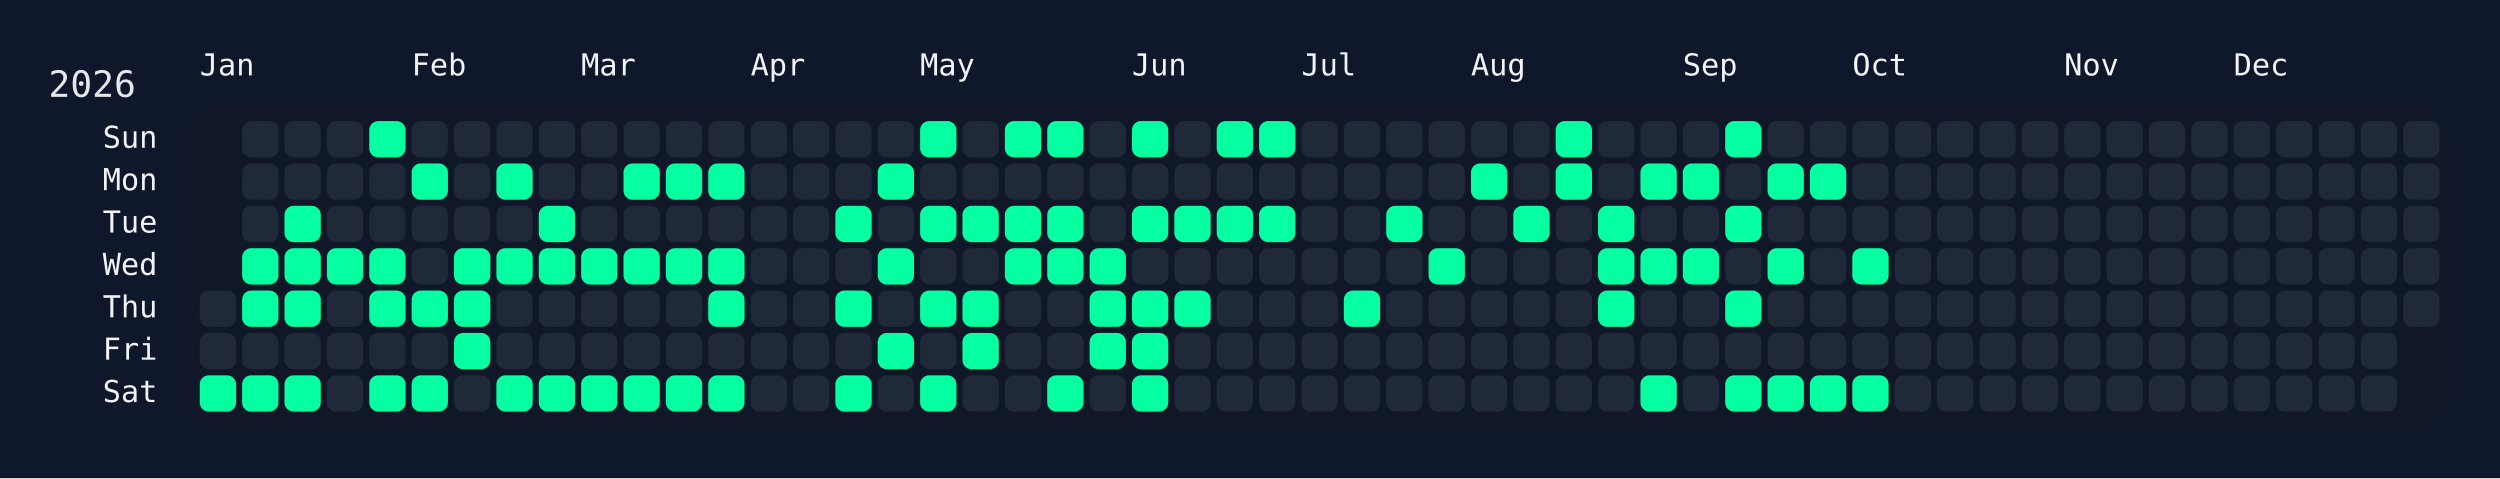
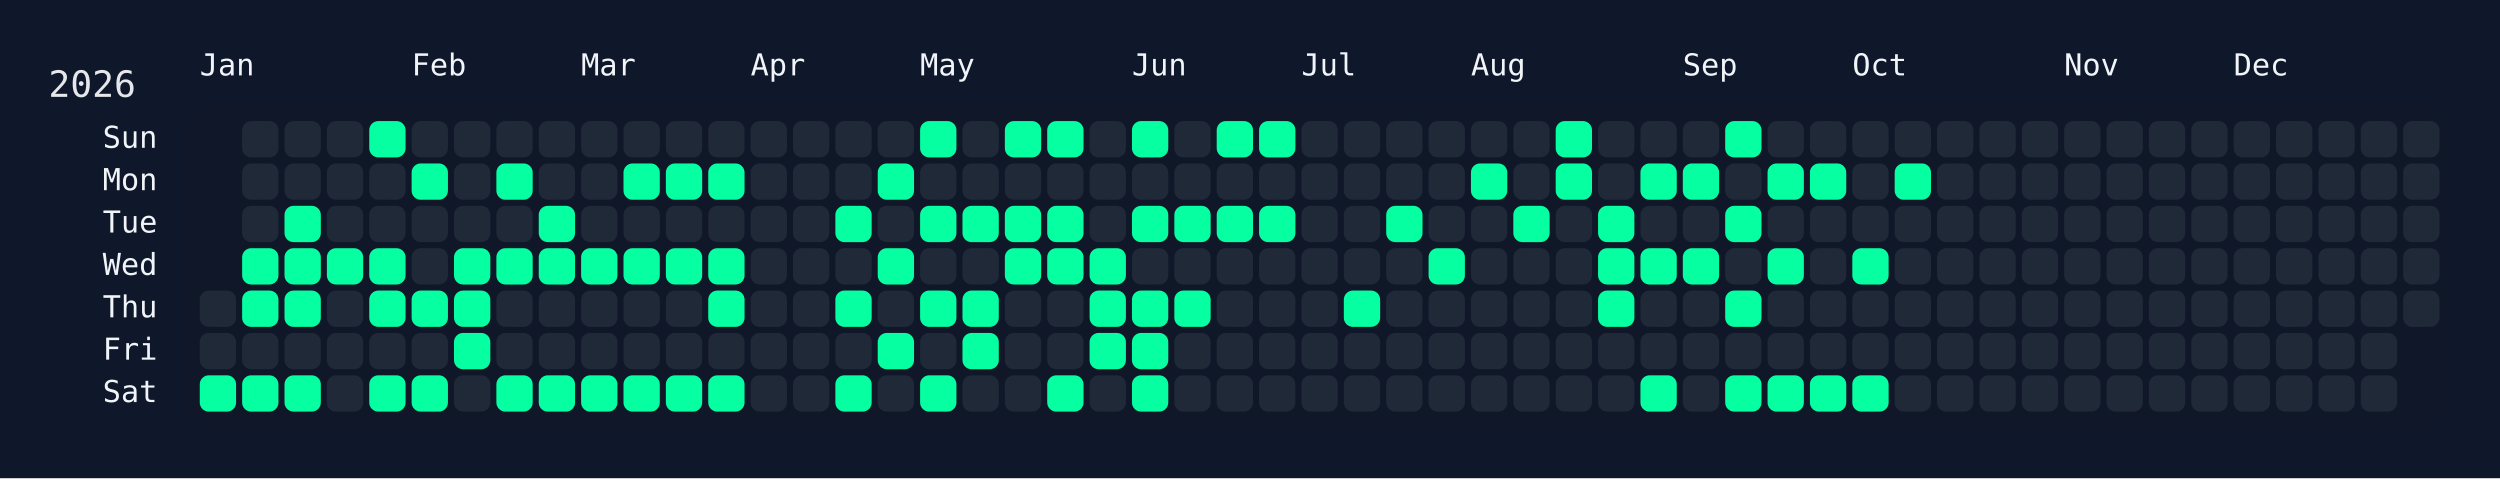
<svg xmlns="http://www.w3.org/2000/svg" width="826" height="158" viewBox="0 0 826 158">
  <rect width="826" height="158" fill="#0f172a" />
  <rect x="60" y="34" width="750" height="108" rx="12" ry="12" fill="rgba(15, 23, 42, 0.8)" />
  <text x="16" y="32" font-size="12" fill="#e5e7eb" font-family="JetBrains Mono, ui-monospace, SFMono-Regular, Menlo, Monaco, Consolas, monospace">2026</text>
  <text x="66" y="18" font-size="10" fill="#f1f5f9" font-family="JetBrains Mono, ui-monospace, SFMono-Regular, Menlo, Monaco, Consolas, monospace" dominant-baseline="hanging">Jan</text>
  <text x="136" y="18" font-size="10" fill="#f1f5f9" font-family="JetBrains Mono, ui-monospace, SFMono-Regular, Menlo, Monaco, Consolas, monospace" dominant-baseline="hanging">Feb</text>
  <text x="192" y="18" font-size="10" fill="#f1f5f9" font-family="JetBrains Mono, ui-monospace, SFMono-Regular, Menlo, Monaco, Consolas, monospace" dominant-baseline="hanging">Mar</text>
  <text x="248" y="18" font-size="10" fill="#f1f5f9" font-family="JetBrains Mono, ui-monospace, SFMono-Regular, Menlo, Monaco, Consolas, monospace" dominant-baseline="hanging">Apr</text>
  <text x="304" y="18" font-size="10" fill="#f1f5f9" font-family="JetBrains Mono, ui-monospace, SFMono-Regular, Menlo, Monaco, Consolas, monospace" dominant-baseline="hanging">May</text>
  <text x="374" y="18" font-size="10" fill="#f1f5f9" font-family="JetBrains Mono, ui-monospace, SFMono-Regular, Menlo, Monaco, Consolas, monospace" dominant-baseline="hanging">Jun</text>
  <text x="430" y="18" font-size="10" fill="#f1f5f9" font-family="JetBrains Mono, ui-monospace, SFMono-Regular, Menlo, Monaco, Consolas, monospace" dominant-baseline="hanging">Jul</text>
  <text x="486" y="18" font-size="10" fill="#f1f5f9" font-family="JetBrains Mono, ui-monospace, SFMono-Regular, Menlo, Monaco, Consolas, monospace" dominant-baseline="hanging">Aug</text>
  <text x="556" y="18" font-size="10" fill="#f1f5f9" font-family="JetBrains Mono, ui-monospace, SFMono-Regular, Menlo, Monaco, Consolas, monospace" dominant-baseline="hanging">Sep</text>
  <text x="612" y="18" font-size="10" fill="#f1f5f9" font-family="JetBrains Mono, ui-monospace, SFMono-Regular, Menlo, Monaco, Consolas, monospace" dominant-baseline="hanging">Oct</text>
  <text x="682" y="18" font-size="10" fill="#f1f5f9" font-family="JetBrains Mono, ui-monospace, SFMono-Regular, Menlo, Monaco, Consolas, monospace" dominant-baseline="hanging">Nov</text>
  <text x="738" y="18" font-size="10" fill="#f1f5f9" font-family="JetBrains Mono, ui-monospace, SFMono-Regular, Menlo, Monaco, Consolas, monospace" dominant-baseline="hanging">Dec</text>
  <text x="52" y="46.0" font-size="10" fill="#f1f5f9" font-family="JetBrains Mono, ui-monospace, SFMono-Regular, Menlo, Monaco, Consolas, monospace" text-anchor="end" dominant-baseline="middle">Sun</text>
  <text x="52" y="60.0" font-size="10" fill="#f1f5f9" font-family="JetBrains Mono, ui-monospace, SFMono-Regular, Menlo, Monaco, Consolas, monospace" text-anchor="end" dominant-baseline="middle">Mon</text>
  <text x="52" y="74.0" font-size="10" fill="#f1f5f9" font-family="JetBrains Mono, ui-monospace, SFMono-Regular, Menlo, Monaco, Consolas, monospace" text-anchor="end" dominant-baseline="middle">Tue</text>
  <text x="52" y="88.0" font-size="10" fill="#f1f5f9" font-family="JetBrains Mono, ui-monospace, SFMono-Regular, Menlo, Monaco, Consolas, monospace" text-anchor="end" dominant-baseline="middle">Wed</text>
  <text x="52" y="102.0" font-size="10" fill="#f1f5f9" font-family="JetBrains Mono, ui-monospace, SFMono-Regular, Menlo, Monaco, Consolas, monospace" text-anchor="end" dominant-baseline="middle">Thu</text>
  <text x="52" y="116.0" font-size="10" fill="#f1f5f9" font-family="JetBrains Mono, ui-monospace, SFMono-Regular, Menlo, Monaco, Consolas, monospace" text-anchor="end" dominant-baseline="middle">Fri</text>
  <text x="52" y="130.0" font-size="10" fill="#f1f5f9" font-family="JetBrains Mono, ui-monospace, SFMono-Regular, Menlo, Monaco, Consolas, monospace" text-anchor="end" dominant-baseline="middle">Sat</text>
  <g transform="translate(66,40)">
    <rect x="0" y="56" width="12" height="12" rx="3" ry="3" fill="#1f2937" data-date="2026-01-01" />
    <rect x="0" y="70" width="12" height="12" rx="3" ry="3" fill="#1f2937" data-date="2026-01-02" />
    <rect x="0" y="84" width="12" height="12" rx="3" ry="3" fill="#05ffa1" data-date="2026-01-03" />
    <rect x="14" y="0" width="12" height="12" rx="3" ry="3" fill="#1f2937" data-date="2026-01-04" />
    <rect x="14" y="14" width="12" height="12" rx="3" ry="3" fill="#1f2937" data-date="2026-01-05" />
    <rect x="14" y="28" width="12" height="12" rx="3" ry="3" fill="#1f2937" data-date="2026-01-06" />
    <rect x="14" y="42" width="12" height="12" rx="3" ry="3" fill="#05ffa1" data-date="2026-01-07" />
    <rect x="14" y="56" width="12" height="12" rx="3" ry="3" fill="#05ffa1" data-date="2026-01-08" />
    <rect x="14" y="70" width="12" height="12" rx="3" ry="3" fill="#1f2937" data-date="2026-01-09" />
    <rect x="14" y="84" width="12" height="12" rx="3" ry="3" fill="#05ffa1" data-date="2026-01-10" />
    <rect x="28" y="0" width="12" height="12" rx="3" ry="3" fill="#1f2937" data-date="2026-01-11" />
    <rect x="28" y="14" width="12" height="12" rx="3" ry="3" fill="#1f2937" data-date="2026-01-12" />
    <rect x="28" y="28" width="12" height="12" rx="3" ry="3" fill="#05ffa1" data-date="2026-01-13" />
    <rect x="28" y="42" width="12" height="12" rx="3" ry="3" fill="#05ffa1" data-date="2026-01-14" />
    <rect x="28" y="56" width="12" height="12" rx="3" ry="3" fill="#05ffa1" data-date="2026-01-15" />
    <rect x="28" y="70" width="12" height="12" rx="3" ry="3" fill="#1f2937" data-date="2026-01-16" />
    <rect x="28" y="84" width="12" height="12" rx="3" ry="3" fill="#05ffa1" data-date="2026-01-17" />
    <rect x="42" y="0" width="12" height="12" rx="3" ry="3" fill="#1f2937" data-date="2026-01-18" />
    <rect x="42" y="14" width="12" height="12" rx="3" ry="3" fill="#1f2937" data-date="2026-01-19" />
    <rect x="42" y="28" width="12" height="12" rx="3" ry="3" fill="#1f2937" data-date="2026-01-20" />
    <rect x="42" y="42" width="12" height="12" rx="3" ry="3" fill="#05ffa1" data-date="2026-01-21" />
    <rect x="42" y="56" width="12" height="12" rx="3" ry="3" fill="#1f2937" data-date="2026-01-22" />
    <rect x="42" y="70" width="12" height="12" rx="3" ry="3" fill="#1f2937" data-date="2026-01-23" />
    <rect x="42" y="84" width="12" height="12" rx="3" ry="3" fill="#1f2937" data-date="2026-01-24" />
    <rect x="56" y="0" width="12" height="12" rx="3" ry="3" fill="#05ffa1" data-date="2026-01-25" />
    <rect x="56" y="14" width="12" height="12" rx="3" ry="3" fill="#1f2937" data-date="2026-01-26" />
    <rect x="56" y="28" width="12" height="12" rx="3" ry="3" fill="#1f2937" data-date="2026-01-27" />
    <rect x="56" y="42" width="12" height="12" rx="3" ry="3" fill="#05ffa1" data-date="2026-01-28" />
    <rect x="56" y="56" width="12" height="12" rx="3" ry="3" fill="#05ffa1" data-date="2026-01-29" />
    <rect x="56" y="70" width="12" height="12" rx="3" ry="3" fill="#1f2937" data-date="2026-01-30" />
    <rect x="56" y="84" width="12" height="12" rx="3" ry="3" fill="#05ffa1" data-date="2026-01-31" />
    <rect x="70" y="0" width="12" height="12" rx="3" ry="3" fill="#1f2937" data-date="2026-02-01" />
    <rect x="70" y="14" width="12" height="12" rx="3" ry="3" fill="#05ffa1" data-date="2026-02-02" />
    <rect x="70" y="28" width="12" height="12" rx="3" ry="3" fill="#1f2937" data-date="2026-02-03" />
    <rect x="70" y="42" width="12" height="12" rx="3" ry="3" fill="#1f2937" data-date="2026-02-04" />
    <rect x="70" y="56" width="12" height="12" rx="3" ry="3" fill="#05ffa1" data-date="2026-02-05" />
    <rect x="70" y="70" width="12" height="12" rx="3" ry="3" fill="#1f2937" data-date="2026-02-06" />
    <rect x="70" y="84" width="12" height="12" rx="3" ry="3" fill="#05ffa1" data-date="2026-02-07" />
    <rect x="84" y="0" width="12" height="12" rx="3" ry="3" fill="#1f2937" data-date="2026-02-08" />
    <rect x="84" y="14" width="12" height="12" rx="3" ry="3" fill="#1f2937" data-date="2026-02-09" />
    <rect x="84" y="28" width="12" height="12" rx="3" ry="3" fill="#1f2937" data-date="2026-02-10" />
    <rect x="84" y="42" width="12" height="12" rx="3" ry="3" fill="#05ffa1" data-date="2026-02-11" />
    <rect x="84" y="56" width="12" height="12" rx="3" ry="3" fill="#05ffa1" data-date="2026-02-12" />
    <rect x="84" y="70" width="12" height="12" rx="3" ry="3" fill="#05ffa1" data-date="2026-02-13" />
    <rect x="84" y="84" width="12" height="12" rx="3" ry="3" fill="#1f2937" data-date="2026-02-14" />
    <rect x="98" y="0" width="12" height="12" rx="3" ry="3" fill="#1f2937" data-date="2026-02-15" />
    <rect x="98" y="14" width="12" height="12" rx="3" ry="3" fill="#05ffa1" data-date="2026-02-16" />
    <rect x="98" y="28" width="12" height="12" rx="3" ry="3" fill="#1f2937" data-date="2026-02-17" />
    <rect x="98" y="42" width="12" height="12" rx="3" ry="3" fill="#05ffa1" data-date="2026-02-18" />
    <rect x="98" y="56" width="12" height="12" rx="3" ry="3" fill="#1f2937" data-date="2026-02-19" />
    <rect x="98" y="70" width="12" height="12" rx="3" ry="3" fill="#1f2937" data-date="2026-02-20" />
    <rect x="98" y="84" width="12" height="12" rx="3" ry="3" fill="#05ffa1" data-date="2026-02-21" />
    <rect x="112" y="0" width="12" height="12" rx="3" ry="3" fill="#1f2937" data-date="2026-02-22" />
    <rect x="112" y="14" width="12" height="12" rx="3" ry="3" fill="#1f2937" data-date="2026-02-23" />
    <rect x="112" y="28" width="12" height="12" rx="3" ry="3" fill="#05ffa1" data-date="2026-02-24" />
    <rect x="112" y="42" width="12" height="12" rx="3" ry="3" fill="#05ffa1" data-date="2026-02-25" />
    <rect x="112" y="56" width="12" height="12" rx="3" ry="3" fill="#1f2937" data-date="2026-02-26" />
    <rect x="112" y="70" width="12" height="12" rx="3" ry="3" fill="#1f2937" data-date="2026-02-27" />
    <rect x="112" y="84" width="12" height="12" rx="3" ry="3" fill="#05ffa1" data-date="2026-02-28" />
    <rect x="126" y="0" width="12" height="12" rx="3" ry="3" fill="#1f2937" data-date="2026-03-01" />
    <rect x="126" y="14" width="12" height="12" rx="3" ry="3" fill="#1f2937" data-date="2026-03-02" />
    <rect x="126" y="28" width="12" height="12" rx="3" ry="3" fill="#1f2937" data-date="2026-03-03" />
    <rect x="126" y="42" width="12" height="12" rx="3" ry="3" fill="#05ffa1" data-date="2026-03-04" />
    <rect x="126" y="56" width="12" height="12" rx="3" ry="3" fill="#1f2937" data-date="2026-03-05" />
    <rect x="126" y="70" width="12" height="12" rx="3" ry="3" fill="#1f2937" data-date="2026-03-06" />
    <rect x="126" y="84" width="12" height="12" rx="3" ry="3" fill="#05ffa1" data-date="2026-03-07" />
    <rect x="140" y="0" width="12" height="12" rx="3" ry="3" fill="#1f2937" data-date="2026-03-08" />
    <rect x="140" y="14" width="12" height="12" rx="3" ry="3" fill="#05ffa1" data-date="2026-03-09" />
    <rect x="140" y="28" width="12" height="12" rx="3" ry="3" fill="#1f2937" data-date="2026-03-10" />
    <rect x="140" y="42" width="12" height="12" rx="3" ry="3" fill="#05ffa1" data-date="2026-03-11" />
    <rect x="140" y="56" width="12" height="12" rx="3" ry="3" fill="#1f2937" data-date="2026-03-12" />
    <rect x="140" y="70" width="12" height="12" rx="3" ry="3" fill="#1f2937" data-date="2026-03-13" />
    <rect x="140" y="84" width="12" height="12" rx="3" ry="3" fill="#05ffa1" data-date="2026-03-14" />
    <rect x="154" y="0" width="12" height="12" rx="3" ry="3" fill="#1f2937" data-date="2026-03-15" />
    <rect x="154" y="14" width="12" height="12" rx="3" ry="3" fill="#05ffa1" data-date="2026-03-16" />
    <rect x="154" y="28" width="12" height="12" rx="3" ry="3" fill="#1f2937" data-date="2026-03-17" />
    <rect x="154" y="42" width="12" height="12" rx="3" ry="3" fill="#05ffa1" data-date="2026-03-18" />
    <rect x="154" y="56" width="12" height="12" rx="3" ry="3" fill="#1f2937" data-date="2026-03-19" />
    <rect x="154" y="70" width="12" height="12" rx="3" ry="3" fill="#1f2937" data-date="2026-03-20" />
    <rect x="154" y="84" width="12" height="12" rx="3" ry="3" fill="#05ffa1" data-date="2026-03-21" />
    <rect x="168" y="0" width="12" height="12" rx="3" ry="3" fill="#1f2937" data-date="2026-03-22" />
    <rect x="168" y="14" width="12" height="12" rx="3" ry="3" fill="#05ffa1" data-date="2026-03-23" />
    <rect x="168" y="28" width="12" height="12" rx="3" ry="3" fill="#1f2937" data-date="2026-03-24" />
    <rect x="168" y="42" width="12" height="12" rx="3" ry="3" fill="#05ffa1" data-date="2026-03-25" />
    <rect x="168" y="56" width="12" height="12" rx="3" ry="3" fill="#05ffa1" data-date="2026-03-26" />
    <rect x="168" y="70" width="12" height="12" rx="3" ry="3" fill="#1f2937" data-date="2026-03-27" />
    <rect x="168" y="84" width="12" height="12" rx="3" ry="3" fill="#05ffa1" data-date="2026-03-28" />
    <rect x="182" y="0" width="12" height="12" rx="3" ry="3" fill="#1f2937" data-date="2026-03-29" />
    <rect x="182" y="14" width="12" height="12" rx="3" ry="3" fill="#1f2937" data-date="2026-03-30" />
    <rect x="182" y="28" width="12" height="12" rx="3" ry="3" fill="#1f2937" data-date="2026-03-31" />
    <rect x="182" y="42" width="12" height="12" rx="3" ry="3" fill="#1f2937" data-date="2026-04-01" />
    <rect x="182" y="56" width="12" height="12" rx="3" ry="3" fill="#1f2937" data-date="2026-04-02" />
    <rect x="182" y="70" width="12" height="12" rx="3" ry="3" fill="#1f2937" data-date="2026-04-03" />
    <rect x="182" y="84" width="12" height="12" rx="3" ry="3" fill="#1f2937" data-date="2026-04-04" />
    <rect x="196" y="0" width="12" height="12" rx="3" ry="3" fill="#1f2937" data-date="2026-04-05" />
    <rect x="196" y="14" width="12" height="12" rx="3" ry="3" fill="#1f2937" data-date="2026-04-06" />
    <rect x="196" y="28" width="12" height="12" rx="3" ry="3" fill="#1f2937" data-date="2026-04-07" />
    <rect x="196" y="42" width="12" height="12" rx="3" ry="3" fill="#1f2937" data-date="2026-04-08" />
    <rect x="196" y="56" width="12" height="12" rx="3" ry="3" fill="#1f2937" data-date="2026-04-09" />
    <rect x="196" y="70" width="12" height="12" rx="3" ry="3" fill="#1f2937" data-date="2026-04-10" />
    <rect x="196" y="84" width="12" height="12" rx="3" ry="3" fill="#1f2937" data-date="2026-04-11" />
    <rect x="210" y="0" width="12" height="12" rx="3" ry="3" fill="#1f2937" data-date="2026-04-12" />
    <rect x="210" y="14" width="12" height="12" rx="3" ry="3" fill="#1f2937" data-date="2026-04-13" />
    <rect x="210" y="28" width="12" height="12" rx="3" ry="3" fill="#05ffa1" data-date="2026-04-14" />
    <rect x="210" y="42" width="12" height="12" rx="3" ry="3" fill="#1f2937" data-date="2026-04-15" />
    <rect x="210" y="56" width="12" height="12" rx="3" ry="3" fill="#05ffa1" data-date="2026-04-16" />
    <rect x="210" y="70" width="12" height="12" rx="3" ry="3" fill="#1f2937" data-date="2026-04-17" />
    <rect x="210" y="84" width="12" height="12" rx="3" ry="3" fill="#05ffa1" data-date="2026-04-18" />
    <rect x="224" y="0" width="12" height="12" rx="3" ry="3" fill="#1f2937" data-date="2026-04-19" />
    <rect x="224" y="14" width="12" height="12" rx="3" ry="3" fill="#05ffa1" data-date="2026-04-20" />
    <rect x="224" y="28" width="12" height="12" rx="3" ry="3" fill="#1f2937" data-date="2026-04-21" />
    <rect x="224" y="42" width="12" height="12" rx="3" ry="3" fill="#05ffa1" data-date="2026-04-22" />
    <rect x="224" y="56" width="12" height="12" rx="3" ry="3" fill="#1f2937" data-date="2026-04-23" />
    <rect x="224" y="70" width="12" height="12" rx="3" ry="3" fill="#05ffa1" data-date="2026-04-24" />
    <rect x="224" y="84" width="12" height="12" rx="3" ry="3" fill="#1f2937" data-date="2026-04-25" />
    <rect x="238" y="0" width="12" height="12" rx="3" ry="3" fill="#05ffa1" data-date="2026-04-26" />
    <rect x="238" y="14" width="12" height="12" rx="3" ry="3" fill="#1f2937" data-date="2026-04-27" />
    <rect x="238" y="28" width="12" height="12" rx="3" ry="3" fill="#05ffa1" data-date="2026-04-28" />
    <rect x="238" y="42" width="12" height="12" rx="3" ry="3" fill="#1f2937" data-date="2026-04-29" />
    <rect x="238" y="56" width="12" height="12" rx="3" ry="3" fill="#05ffa1" data-date="2026-04-30" />
    <rect x="238" y="70" width="12" height="12" rx="3" ry="3" fill="#1f2937" data-date="2026-05-01" />
    <rect x="238" y="84" width="12" height="12" rx="3" ry="3" fill="#05ffa1" data-date="2026-05-02" />
    <rect x="252" y="0" width="12" height="12" rx="3" ry="3" fill="#1f2937" data-date="2026-05-03" />
    <rect x="252" y="14" width="12" height="12" rx="3" ry="3" fill="#1f2937" data-date="2026-05-04" />
    <rect x="252" y="28" width="12" height="12" rx="3" ry="3" fill="#05ffa1" data-date="2026-05-05" />
    <rect x="252" y="42" width="12" height="12" rx="3" ry="3" fill="#1f2937" data-date="2026-05-06" />
    <rect x="252" y="56" width="12" height="12" rx="3" ry="3" fill="#05ffa1" data-date="2026-05-07" />
    <rect x="252" y="70" width="12" height="12" rx="3" ry="3" fill="#05ffa1" data-date="2026-05-08" />
    <rect x="252" y="84" width="12" height="12" rx="3" ry="3" fill="#1f2937" data-date="2026-05-09" />
    <rect x="266" y="0" width="12" height="12" rx="3" ry="3" fill="#05ffa1" data-date="2026-05-10" />
    <rect x="266" y="14" width="12" height="12" rx="3" ry="3" fill="#1f2937" data-date="2026-05-11" />
    <rect x="266" y="28" width="12" height="12" rx="3" ry="3" fill="#05ffa1" data-date="2026-05-12" />
    <rect x="266" y="42" width="12" height="12" rx="3" ry="3" fill="#05ffa1" data-date="2026-05-13" />
    <rect x="266" y="56" width="12" height="12" rx="3" ry="3" fill="#1f2937" data-date="2026-05-14" />
    <rect x="266" y="70" width="12" height="12" rx="3" ry="3" fill="#1f2937" data-date="2026-05-15" />
    <rect x="266" y="84" width="12" height="12" rx="3" ry="3" fill="#1f2937" data-date="2026-05-16" />
    <rect x="280" y="0" width="12" height="12" rx="3" ry="3" fill="#05ffa1" data-date="2026-05-17" />
    <rect x="280" y="14" width="12" height="12" rx="3" ry="3" fill="#1f2937" data-date="2026-05-18" />
    <rect x="280" y="28" width="12" height="12" rx="3" ry="3" fill="#05ffa1" data-date="2026-05-19" />
    <rect x="280" y="42" width="12" height="12" rx="3" ry="3" fill="#05ffa1" data-date="2026-05-20" />
    <rect x="280" y="56" width="12" height="12" rx="3" ry="3" fill="#1f2937" data-date="2026-05-21" />
    <rect x="280" y="70" width="12" height="12" rx="3" ry="3" fill="#1f2937" data-date="2026-05-22" />
    <rect x="280" y="84" width="12" height="12" rx="3" ry="3" fill="#05ffa1" data-date="2026-05-23" />
    <rect x="294" y="0" width="12" height="12" rx="3" ry="3" fill="#1f2937" data-date="2026-05-24" />
    <rect x="294" y="14" width="12" height="12" rx="3" ry="3" fill="#1f2937" data-date="2026-05-25" />
    <rect x="294" y="28" width="12" height="12" rx="3" ry="3" fill="#1f2937" data-date="2026-05-26" />
    <rect x="294" y="42" width="12" height="12" rx="3" ry="3" fill="#05ffa1" data-date="2026-05-27" />
    <rect x="294" y="56" width="12" height="12" rx="3" ry="3" fill="#05ffa1" data-date="2026-05-28" />
    <rect x="294" y="70" width="12" height="12" rx="3" ry="3" fill="#05ffa1" data-date="2026-05-29" />
    <rect x="294" y="84" width="12" height="12" rx="3" ry="3" fill="#1f2937" data-date="2026-05-30" />
    <rect x="308" y="0" width="12" height="12" rx="3" ry="3" fill="#05ffa1" data-date="2026-05-31" />
    <rect x="308" y="14" width="12" height="12" rx="3" ry="3" fill="#1f2937" data-date="2026-06-01" />
    <rect x="308" y="28" width="12" height="12" rx="3" ry="3" fill="#05ffa1" data-date="2026-06-02" />
    <rect x="308" y="42" width="12" height="12" rx="3" ry="3" fill="#1f2937" data-date="2026-06-03" />
    <rect x="308" y="56" width="12" height="12" rx="3" ry="3" fill="#05ffa1" data-date="2026-06-04" />
    <rect x="308" y="70" width="12" height="12" rx="3" ry="3" fill="#05ffa1" data-date="2026-06-05" />
    <rect x="308" y="84" width="12" height="12" rx="3" ry="3" fill="#05ffa1" data-date="2026-06-06" />
    <rect x="322" y="0" width="12" height="12" rx="3" ry="3" fill="#1f2937" data-date="2026-06-07" />
    <rect x="322" y="14" width="12" height="12" rx="3" ry="3" fill="#1f2937" data-date="2026-06-08" />
    <rect x="322" y="28" width="12" height="12" rx="3" ry="3" fill="#05ffa1" data-date="2026-06-09" />
    <rect x="322" y="42" width="12" height="12" rx="3" ry="3" fill="#1f2937" data-date="2026-06-10" />
    <rect x="322" y="56" width="12" height="12" rx="3" ry="3" fill="#05ffa1" data-date="2026-06-11" />
    <rect x="322" y="70" width="12" height="12" rx="3" ry="3" fill="#1f2937" data-date="2026-06-12" />
    <rect x="322" y="84" width="12" height="12" rx="3" ry="3" fill="#1f2937" data-date="2026-06-13" />
    <rect x="336" y="0" width="12" height="12" rx="3" ry="3" fill="#05ffa1" data-date="2026-06-14" />
    <rect x="336" y="14" width="12" height="12" rx="3" ry="3" fill="#1f2937" data-date="2026-06-15" />
    <rect x="336" y="28" width="12" height="12" rx="3" ry="3" fill="#05ffa1" data-date="2026-06-16" />
    <rect x="336" y="42" width="12" height="12" rx="3" ry="3" fill="#1f2937" data-date="2026-06-17" />
    <rect x="336" y="56" width="12" height="12" rx="3" ry="3" fill="#1f2937" data-date="2026-06-18" />
    <rect x="336" y="70" width="12" height="12" rx="3" ry="3" fill="#1f2937" data-date="2026-06-19" />
    <rect x="336" y="84" width="12" height="12" rx="3" ry="3" fill="#1f2937" data-date="2026-06-20" />
    <rect x="350" y="0" width="12" height="12" rx="3" ry="3" fill="#05ffa1" data-date="2026-06-21" />
    <rect x="350" y="14" width="12" height="12" rx="3" ry="3" fill="#1f2937" data-date="2026-06-22" />
    <rect x="350" y="28" width="12" height="12" rx="3" ry="3" fill="#05ffa1" data-date="2026-06-23" />
    <rect x="350" y="42" width="12" height="12" rx="3" ry="3" fill="#1f2937" data-date="2026-06-24" />
    <rect x="350" y="56" width="12" height="12" rx="3" ry="3" fill="#1f2937" data-date="2026-06-25" />
    <rect x="350" y="70" width="12" height="12" rx="3" ry="3" fill="#1f2937" data-date="2026-06-26" />
    <rect x="350" y="84" width="12" height="12" rx="3" ry="3" fill="#1f2937" data-date="2026-06-27" />
    <rect x="364" y="0" width="12" height="12" rx="3" ry="3" fill="#1f2937" data-date="2026-06-28" />
    <rect x="364" y="14" width="12" height="12" rx="3" ry="3" fill="#1f2937" data-date="2026-06-29" />
    <rect x="364" y="28" width="12" height="12" rx="3" ry="3" fill="#1f2937" data-date="2026-06-30" />
    <rect x="364" y="42" width="12" height="12" rx="3" ry="3" fill="#1f2937" data-date="2026-07-01" />
    <rect x="364" y="56" width="12" height="12" rx="3" ry="3" fill="#1f2937" data-date="2026-07-02" />
    <rect x="364" y="70" width="12" height="12" rx="3" ry="3" fill="#1f2937" data-date="2026-07-03" />
    <rect x="364" y="84" width="12" height="12" rx="3" ry="3" fill="#1f2937" data-date="2026-07-04" />
    <rect x="378" y="0" width="12" height="12" rx="3" ry="3" fill="#1f2937" data-date="2026-07-05" />
    <rect x="378" y="14" width="12" height="12" rx="3" ry="3" fill="#1f2937" data-date="2026-07-06" />
    <rect x="378" y="28" width="12" height="12" rx="3" ry="3" fill="#1f2937" data-date="2026-07-07" />
    <rect x="378" y="42" width="12" height="12" rx="3" ry="3" fill="#1f2937" data-date="2026-07-08" />
    <rect x="378" y="56" width="12" height="12" rx="3" ry="3" fill="#05ffa1" data-date="2026-07-09" />
    <rect x="378" y="70" width="12" height="12" rx="3" ry="3" fill="#1f2937" data-date="2026-07-10" />
    <rect x="378" y="84" width="12" height="12" rx="3" ry="3" fill="#1f2937" data-date="2026-07-11" />
    <rect x="392" y="0" width="12" height="12" rx="3" ry="3" fill="#1f2937" data-date="2026-07-12" />
    <rect x="392" y="14" width="12" height="12" rx="3" ry="3" fill="#1f2937" data-date="2026-07-13" />
    <rect x="392" y="28" width="12" height="12" rx="3" ry="3" fill="#05ffa1" data-date="2026-07-14" />
    <rect x="392" y="42" width="12" height="12" rx="3" ry="3" fill="#1f2937" data-date="2026-07-15" />
    <rect x="392" y="56" width="12" height="12" rx="3" ry="3" fill="#1f2937" data-date="2026-07-16" />
    <rect x="392" y="70" width="12" height="12" rx="3" ry="3" fill="#1f2937" data-date="2026-07-17" />
    <rect x="392" y="84" width="12" height="12" rx="3" ry="3" fill="#1f2937" data-date="2026-07-18" />
    <rect x="406" y="0" width="12" height="12" rx="3" ry="3" fill="#1f2937" data-date="2026-07-19" />
    <rect x="406" y="14" width="12" height="12" rx="3" ry="3" fill="#1f2937" data-date="2026-07-20" />
    <rect x="406" y="28" width="12" height="12" rx="3" ry="3" fill="#1f2937" data-date="2026-07-21" />
    <rect x="406" y="42" width="12" height="12" rx="3" ry="3" fill="#05ffa1" data-date="2026-07-22" />
    <rect x="406" y="56" width="12" height="12" rx="3" ry="3" fill="#1f2937" data-date="2026-07-23" />
    <rect x="406" y="70" width="12" height="12" rx="3" ry="3" fill="#1f2937" data-date="2026-07-24" />
    <rect x="406" y="84" width="12" height="12" rx="3" ry="3" fill="#1f2937" data-date="2026-07-25" />
    <rect x="420" y="0" width="12" height="12" rx="3" ry="3" fill="#1f2937" data-date="2026-07-26" />
    <rect x="420" y="14" width="12" height="12" rx="3" ry="3" fill="#05ffa1" data-date="2026-07-27" />
    <rect x="420" y="28" width="12" height="12" rx="3" ry="3" fill="#1f2937" data-date="2026-07-28" />
    <rect x="420" y="42" width="12" height="12" rx="3" ry="3" fill="#1f2937" data-date="2026-07-29" />
    <rect x="420" y="56" width="12" height="12" rx="3" ry="3" fill="#1f2937" data-date="2026-07-30" />
    <rect x="420" y="70" width="12" height="12" rx="3" ry="3" fill="#1f2937" data-date="2026-07-31" />
    <rect x="420" y="84" width="12" height="12" rx="3" ry="3" fill="#1f2937" data-date="2026-08-01" />
    <rect x="434" y="0" width="12" height="12" rx="3" ry="3" fill="#1f2937" data-date="2026-08-02" />
    <rect x="434" y="14" width="12" height="12" rx="3" ry="3" fill="#1f2937" data-date="2026-08-03" />
    <rect x="434" y="28" width="12" height="12" rx="3" ry="3" fill="#05ffa1" data-date="2026-08-04" />
    <rect x="434" y="42" width="12" height="12" rx="3" ry="3" fill="#1f2937" data-date="2026-08-05" />
    <rect x="434" y="56" width="12" height="12" rx="3" ry="3" fill="#1f2937" data-date="2026-08-06" />
    <rect x="434" y="70" width="12" height="12" rx="3" ry="3" fill="#1f2937" data-date="2026-08-07" />
    <rect x="434" y="84" width="12" height="12" rx="3" ry="3" fill="#1f2937" data-date="2026-08-08" />
    <rect x="448" y="0" width="12" height="12" rx="3" ry="3" fill="#05ffa1" data-date="2026-08-09" />
    <rect x="448" y="14" width="12" height="12" rx="3" ry="3" fill="#05ffa1" data-date="2026-08-10" />
    <rect x="448" y="28" width="12" height="12" rx="3" ry="3" fill="#1f2937" data-date="2026-08-11" />
    <rect x="448" y="42" width="12" height="12" rx="3" ry="3" fill="#1f2937" data-date="2026-08-12" />
    <rect x="448" y="56" width="12" height="12" rx="3" ry="3" fill="#1f2937" data-date="2026-08-13" />
    <rect x="448" y="70" width="12" height="12" rx="3" ry="3" fill="#1f2937" data-date="2026-08-14" />
    <rect x="448" y="84" width="12" height="12" rx="3" ry="3" fill="#1f2937" data-date="2026-08-15" />
    <rect x="462" y="0" width="12" height="12" rx="3" ry="3" fill="#1f2937" data-date="2026-08-16" />
    <rect x="462" y="14" width="12" height="12" rx="3" ry="3" fill="#1f2937" data-date="2026-08-17" />
    <rect x="462" y="28" width="12" height="12" rx="3" ry="3" fill="#05ffa1" data-date="2026-08-18" />
    <rect x="462" y="42" width="12" height="12" rx="3" ry="3" fill="#05ffa1" data-date="2026-08-19" />
    <rect x="462" y="56" width="12" height="12" rx="3" ry="3" fill="#05ffa1" data-date="2026-08-20" />
    <rect x="462" y="70" width="12" height="12" rx="3" ry="3" fill="#1f2937" data-date="2026-08-21" />
    <rect x="462" y="84" width="12" height="12" rx="3" ry="3" fill="#1f2937" data-date="2026-08-22" />
    <rect x="476" y="0" width="12" height="12" rx="3" ry="3" fill="#1f2937" data-date="2026-08-23" />
    <rect x="476" y="14" width="12" height="12" rx="3" ry="3" fill="#05ffa1" data-date="2026-08-24" />
    <rect x="476" y="28" width="12" height="12" rx="3" ry="3" fill="#1f2937" data-date="2026-08-25" />
    <rect x="476" y="42" width="12" height="12" rx="3" ry="3" fill="#05ffa1" data-date="2026-08-26" />
    <rect x="476" y="56" width="12" height="12" rx="3" ry="3" fill="#1f2937" data-date="2026-08-27" />
    <rect x="476" y="70" width="12" height="12" rx="3" ry="3" fill="#1f2937" data-date="2026-08-28" />
    <rect x="476" y="84" width="12" height="12" rx="3" ry="3" fill="#05ffa1" data-date="2026-08-29" />
    <rect x="490" y="0" width="12" height="12" rx="3" ry="3" fill="#1f2937" data-date="2026-08-30" />
    <rect x="490" y="14" width="12" height="12" rx="3" ry="3" fill="#05ffa1" data-date="2026-08-31" />
    <rect x="490" y="28" width="12" height="12" rx="3" ry="3" fill="#1f2937" data-date="2026-09-01" />
    <rect x="490" y="42" width="12" height="12" rx="3" ry="3" fill="#05ffa1" data-date="2026-09-02" />
    <rect x="490" y="56" width="12" height="12" rx="3" ry="3" fill="#1f2937" data-date="2026-09-03" />
    <rect x="490" y="70" width="12" height="12" rx="3" ry="3" fill="#1f2937" data-date="2026-09-04" />
    <rect x="490" y="84" width="12" height="12" rx="3" ry="3" fill="#1f2937" data-date="2026-09-05" />
    <rect x="504" y="0" width="12" height="12" rx="3" ry="3" fill="#05ffa1" data-date="2026-09-06" />
    <rect x="504" y="14" width="12" height="12" rx="3" ry="3" fill="#1f2937" data-date="2026-09-07" />
    <rect x="504" y="28" width="12" height="12" rx="3" ry="3" fill="#05ffa1" data-date="2026-09-08" />
    <rect x="504" y="42" width="12" height="12" rx="3" ry="3" fill="#1f2937" data-date="2026-09-09" />
    <rect x="504" y="56" width="12" height="12" rx="3" ry="3" fill="#05ffa1" data-date="2026-09-10" />
    <rect x="504" y="70" width="12" height="12" rx="3" ry="3" fill="#1f2937" data-date="2026-09-11" />
    <rect x="504" y="84" width="12" height="12" rx="3" ry="3" fill="#05ffa1" data-date="2026-09-12" />
    <rect x="518" y="0" width="12" height="12" rx="3" ry="3" fill="#1f2937" data-date="2026-09-13" />
    <rect x="518" y="14" width="12" height="12" rx="3" ry="3" fill="#05ffa1" data-date="2026-09-14" />
    <rect x="518" y="28" width="12" height="12" rx="3" ry="3" fill="#1f2937" data-date="2026-09-15" />
    <rect x="518" y="42" width="12" height="12" rx="3" ry="3" fill="#05ffa1" data-date="2026-09-16" />
    <rect x="518" y="56" width="12" height="12" rx="3" ry="3" fill="#1f2937" data-date="2026-09-17" />
    <rect x="518" y="70" width="12" height="12" rx="3" ry="3" fill="#1f2937" data-date="2026-09-18" />
    <rect x="518" y="84" width="12" height="12" rx="3" ry="3" fill="#05ffa1" data-date="2026-09-19" />
    <rect x="532" y="0" width="12" height="12" rx="3" ry="3" fill="#1f2937" data-date="2026-09-20" />
    <rect x="532" y="14" width="12" height="12" rx="3" ry="3" fill="#05ffa1" data-date="2026-09-21" />
    <rect x="532" y="28" width="12" height="12" rx="3" ry="3" fill="#1f2937" data-date="2026-09-22" />
    <rect x="532" y="42" width="12" height="12" rx="3" ry="3" fill="#1f2937" data-date="2026-09-23" />
    <rect x="532" y="56" width="12" height="12" rx="3" ry="3" fill="#1f2937" data-date="2026-09-24" />
    <rect x="532" y="70" width="12" height="12" rx="3" ry="3" fill="#1f2937" data-date="2026-09-25" />
    <rect x="532" y="84" width="12" height="12" rx="3" ry="3" fill="#05ffa1" data-date="2026-09-26" />
    <rect x="546" y="0" width="12" height="12" rx="3" ry="3" fill="#1f2937" data-date="2026-09-27" />
    <rect x="546" y="14" width="12" height="12" rx="3" ry="3" fill="#1f2937" data-date="2026-09-28" />
    <rect x="546" y="28" width="12" height="12" rx="3" ry="3" fill="#1f2937" data-date="2026-09-29" />
    <rect x="546" y="42" width="12" height="12" rx="3" ry="3" fill="#05ffa1" data-date="2026-09-30" />
    <rect x="546" y="56" width="12" height="12" rx="3" ry="3" fill="#1f2937" data-date="2026-10-01" />
    <rect x="546" y="70" width="12" height="12" rx="3" ry="3" fill="#1f2937" data-date="2026-10-02" />
    <rect x="546" y="84" width="12" height="12" rx="3" ry="3" fill="#05ffa1" data-date="2026-10-03" />
    <rect x="560" y="0" width="12" height="12" rx="3" ry="3" fill="#1f2937" data-date="2026-10-04" />
-     <rect x="560" y="14" width="12" height="12" rx="3" ry="3" fill="#1f2937" data-date="2026-10-05" />
+     <rect x="560" y="14" width="12" height="12" rx="3" ry="3" fill="#05ffa1" data-date="2026-10-05" />
    <rect x="560" y="28" width="12" height="12" rx="3" ry="3" fill="#1f2937" data-date="2026-10-06" />
    <rect x="560" y="42" width="12" height="12" rx="3" ry="3" fill="#1f2937" data-date="2026-10-07" />
    <rect x="560" y="56" width="12" height="12" rx="3" ry="3" fill="#1f2937" data-date="2026-10-08" />
    <rect x="560" y="70" width="12" height="12" rx="3" ry="3" fill="#1f2937" data-date="2026-10-09" />
    <rect x="560" y="84" width="12" height="12" rx="3" ry="3" fill="#1f2937" data-date="2026-10-10" />
    <rect x="574" y="0" width="12" height="12" rx="3" ry="3" fill="#1f2937" data-date="2026-10-11" />
    <rect x="574" y="14" width="12" height="12" rx="3" ry="3" fill="#1f2937" data-date="2026-10-12" />
    <rect x="574" y="28" width="12" height="12" rx="3" ry="3" fill="#1f2937" data-date="2026-10-13" />
    <rect x="574" y="42" width="12" height="12" rx="3" ry="3" fill="#1f2937" data-date="2026-10-14" />
    <rect x="574" y="56" width="12" height="12" rx="3" ry="3" fill="#1f2937" data-date="2026-10-15" />
    <rect x="574" y="70" width="12" height="12" rx="3" ry="3" fill="#1f2937" data-date="2026-10-16" />
    <rect x="574" y="84" width="12" height="12" rx="3" ry="3" fill="#1f2937" data-date="2026-10-17" />
    <rect x="588" y="0" width="12" height="12" rx="3" ry="3" fill="#1f2937" data-date="2026-10-18" />
    <rect x="588" y="14" width="12" height="12" rx="3" ry="3" fill="#1f2937" data-date="2026-10-19" />
    <rect x="588" y="28" width="12" height="12" rx="3" ry="3" fill="#1f2937" data-date="2026-10-20" />
    <rect x="588" y="42" width="12" height="12" rx="3" ry="3" fill="#1f2937" data-date="2026-10-21" />
    <rect x="588" y="56" width="12" height="12" rx="3" ry="3" fill="#1f2937" data-date="2026-10-22" />
    <rect x="588" y="70" width="12" height="12" rx="3" ry="3" fill="#1f2937" data-date="2026-10-23" />
    <rect x="588" y="84" width="12" height="12" rx="3" ry="3" fill="#1f2937" data-date="2026-10-24" />
    <rect x="602" y="0" width="12" height="12" rx="3" ry="3" fill="#1f2937" data-date="2026-10-25" />
    <rect x="602" y="14" width="12" height="12" rx="3" ry="3" fill="#1f2937" data-date="2026-10-26" />
    <rect x="602" y="28" width="12" height="12" rx="3" ry="3" fill="#1f2937" data-date="2026-10-27" />
    <rect x="602" y="42" width="12" height="12" rx="3" ry="3" fill="#1f2937" data-date="2026-10-28" />
    <rect x="602" y="56" width="12" height="12" rx="3" ry="3" fill="#1f2937" data-date="2026-10-29" />
    <rect x="602" y="70" width="12" height="12" rx="3" ry="3" fill="#1f2937" data-date="2026-10-30" />
    <rect x="602" y="84" width="12" height="12" rx="3" ry="3" fill="#1f2937" data-date="2026-10-31" />
    <rect x="616" y="0" width="12" height="12" rx="3" ry="3" fill="#1f2937" data-date="2026-11-01" />
    <rect x="616" y="14" width="12" height="12" rx="3" ry="3" fill="#1f2937" data-date="2026-11-02" />
    <rect x="616" y="28" width="12" height="12" rx="3" ry="3" fill="#1f2937" data-date="2026-11-03" />
    <rect x="616" y="42" width="12" height="12" rx="3" ry="3" fill="#1f2937" data-date="2026-11-04" />
    <rect x="616" y="56" width="12" height="12" rx="3" ry="3" fill="#1f2937" data-date="2026-11-05" />
    <rect x="616" y="70" width="12" height="12" rx="3" ry="3" fill="#1f2937" data-date="2026-11-06" />
    <rect x="616" y="84" width="12" height="12" rx="3" ry="3" fill="#1f2937" data-date="2026-11-07" />
    <rect x="630" y="0" width="12" height="12" rx="3" ry="3" fill="#1f2937" data-date="2026-11-08" />
    <rect x="630" y="14" width="12" height="12" rx="3" ry="3" fill="#1f2937" data-date="2026-11-09" />
    <rect x="630" y="28" width="12" height="12" rx="3" ry="3" fill="#1f2937" data-date="2026-11-10" />
    <rect x="630" y="42" width="12" height="12" rx="3" ry="3" fill="#1f2937" data-date="2026-11-11" />
    <rect x="630" y="56" width="12" height="12" rx="3" ry="3" fill="#1f2937" data-date="2026-11-12" />
    <rect x="630" y="70" width="12" height="12" rx="3" ry="3" fill="#1f2937" data-date="2026-11-13" />
    <rect x="630" y="84" width="12" height="12" rx="3" ry="3" fill="#1f2937" data-date="2026-11-14" />
    <rect x="644" y="0" width="12" height="12" rx="3" ry="3" fill="#1f2937" data-date="2026-11-15" />
    <rect x="644" y="14" width="12" height="12" rx="3" ry="3" fill="#1f2937" data-date="2026-11-16" />
    <rect x="644" y="28" width="12" height="12" rx="3" ry="3" fill="#1f2937" data-date="2026-11-17" />
    <rect x="644" y="42" width="12" height="12" rx="3" ry="3" fill="#1f2937" data-date="2026-11-18" />
    <rect x="644" y="56" width="12" height="12" rx="3" ry="3" fill="#1f2937" data-date="2026-11-19" />
    <rect x="644" y="70" width="12" height="12" rx="3" ry="3" fill="#1f2937" data-date="2026-11-20" />
    <rect x="644" y="84" width="12" height="12" rx="3" ry="3" fill="#1f2937" data-date="2026-11-21" />
    <rect x="658" y="0" width="12" height="12" rx="3" ry="3" fill="#1f2937" data-date="2026-11-22" />
    <rect x="658" y="14" width="12" height="12" rx="3" ry="3" fill="#1f2937" data-date="2026-11-23" />
    <rect x="658" y="28" width="12" height="12" rx="3" ry="3" fill="#1f2937" data-date="2026-11-24" />
    <rect x="658" y="42" width="12" height="12" rx="3" ry="3" fill="#1f2937" data-date="2026-11-25" />
    <rect x="658" y="56" width="12" height="12" rx="3" ry="3" fill="#1f2937" data-date="2026-11-26" />
    <rect x="658" y="70" width="12" height="12" rx="3" ry="3" fill="#1f2937" data-date="2026-11-27" />
    <rect x="658" y="84" width="12" height="12" rx="3" ry="3" fill="#1f2937" data-date="2026-11-28" />
    <rect x="672" y="0" width="12" height="12" rx="3" ry="3" fill="#1f2937" data-date="2026-11-29" />
    <rect x="672" y="14" width="12" height="12" rx="3" ry="3" fill="#1f2937" data-date="2026-11-30" />
    <rect x="672" y="28" width="12" height="12" rx="3" ry="3" fill="#1f2937" data-date="2026-12-01" />
    <rect x="672" y="42" width="12" height="12" rx="3" ry="3" fill="#1f2937" data-date="2026-12-02" />
    <rect x="672" y="56" width="12" height="12" rx="3" ry="3" fill="#1f2937" data-date="2026-12-03" />
    <rect x="672" y="70" width="12" height="12" rx="3" ry="3" fill="#1f2937" data-date="2026-12-04" />
    <rect x="672" y="84" width="12" height="12" rx="3" ry="3" fill="#1f2937" data-date="2026-12-05" />
    <rect x="686" y="0" width="12" height="12" rx="3" ry="3" fill="#1f2937" data-date="2026-12-06" />
    <rect x="686" y="14" width="12" height="12" rx="3" ry="3" fill="#1f2937" data-date="2026-12-07" />
    <rect x="686" y="28" width="12" height="12" rx="3" ry="3" fill="#1f2937" data-date="2026-12-08" />
    <rect x="686" y="42" width="12" height="12" rx="3" ry="3" fill="#1f2937" data-date="2026-12-09" />
    <rect x="686" y="56" width="12" height="12" rx="3" ry="3" fill="#1f2937" data-date="2026-12-10" />
    <rect x="686" y="70" width="12" height="12" rx="3" ry="3" fill="#1f2937" data-date="2026-12-11" />
    <rect x="686" y="84" width="12" height="12" rx="3" ry="3" fill="#1f2937" data-date="2026-12-12" />
    <rect x="700" y="0" width="12" height="12" rx="3" ry="3" fill="#1f2937" data-date="2026-12-13" />
    <rect x="700" y="14" width="12" height="12" rx="3" ry="3" fill="#1f2937" data-date="2026-12-14" />
    <rect x="700" y="28" width="12" height="12" rx="3" ry="3" fill="#1f2937" data-date="2026-12-15" />
    <rect x="700" y="42" width="12" height="12" rx="3" ry="3" fill="#1f2937" data-date="2026-12-16" />
    <rect x="700" y="56" width="12" height="12" rx="3" ry="3" fill="#1f2937" data-date="2026-12-17" />
    <rect x="700" y="70" width="12" height="12" rx="3" ry="3" fill="#1f2937" data-date="2026-12-18" />
    <rect x="700" y="84" width="12" height="12" rx="3" ry="3" fill="#1f2937" data-date="2026-12-19" />
    <rect x="714" y="0" width="12" height="12" rx="3" ry="3" fill="#1f2937" data-date="2026-12-20" />
    <rect x="714" y="14" width="12" height="12" rx="3" ry="3" fill="#1f2937" data-date="2026-12-21" />
    <rect x="714" y="28" width="12" height="12" rx="3" ry="3" fill="#1f2937" data-date="2026-12-22" />
    <rect x="714" y="42" width="12" height="12" rx="3" ry="3" fill="#1f2937" data-date="2026-12-23" />
    <rect x="714" y="56" width="12" height="12" rx="3" ry="3" fill="#1f2937" data-date="2026-12-24" />
    <rect x="714" y="70" width="12" height="12" rx="3" ry="3" fill="#1f2937" data-date="2026-12-25" />
    <rect x="714" y="84" width="12" height="12" rx="3" ry="3" fill="#1f2937" data-date="2026-12-26" />
    <rect x="728" y="0" width="12" height="12" rx="3" ry="3" fill="#1f2937" data-date="2026-12-27" />
    <rect x="728" y="14" width="12" height="12" rx="3" ry="3" fill="#1f2937" data-date="2026-12-28" />
    <rect x="728" y="28" width="12" height="12" rx="3" ry="3" fill="#1f2937" data-date="2026-12-29" />
    <rect x="728" y="42" width="12" height="12" rx="3" ry="3" fill="#1f2937" data-date="2026-12-30" />
    <rect x="728" y="56" width="12" height="12" rx="3" ry="3" fill="#1f2937" data-date="2026-12-31" />
  </g>
</svg>
